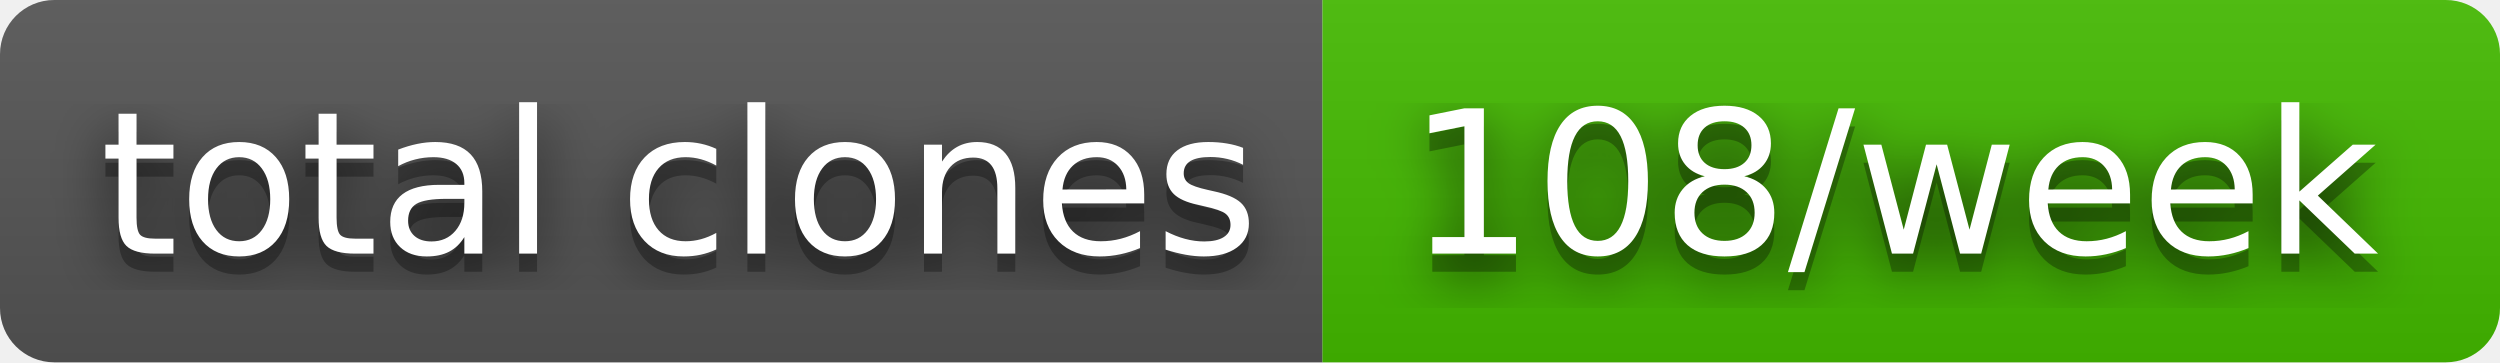
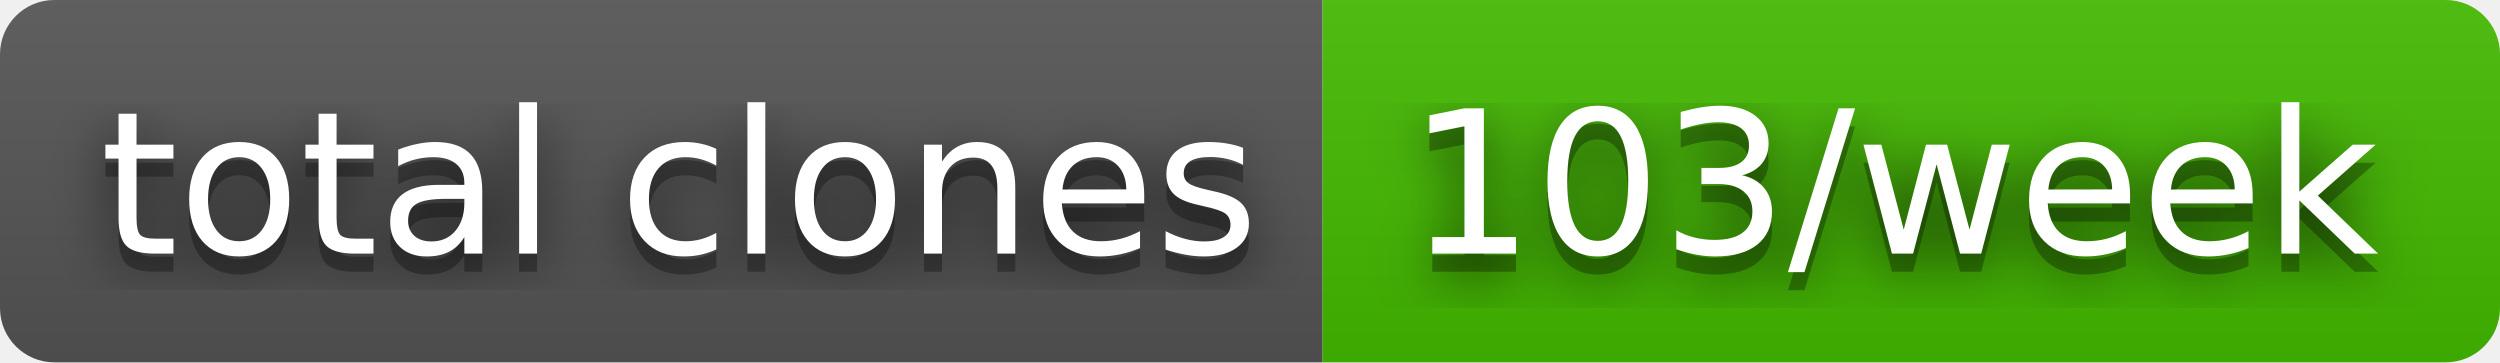
- <svg xmlns="http://www.w3.org/2000/svg" width="138" height="20" role="img" aria-label="total clones: 108/week">
+ <svg xmlns="http://www.w3.org/2000/svg" width="138" height="20" role="img" aria-label="total clones: 103/week">
  <filter id="blur">
    <feGaussianBlur stdDeviation="16" />
  </filter>
  <linearGradient id="s" x2="0" y2="100%">
    <stop offset="0" stop-color="#bbb" stop-opacity=".1" />
    <stop offset="1" stop-opacity=".1" />
  </linearGradient>
  <clipPath id="r">
    <rect width="138" height="20" rx="3" />
  </clipPath>
  <g clip-path="url(#r)">
    <rect width="73" height="20" fill="#555" />
    <rect x="73" width="65" height="20" fill="#4b0" />
    <rect width="138" height="20" fill="url(#s)" />
  </g>
  <g fill="#fff" text-anchor="middle" font-family="Verdana,Geneva,DejaVu Sans,sans-serif" text-rendering="geometricPrecision" font-size="110">
    <g transform="scale(.1)">
      <g aria-hidden="true" fill="#010101">
        <text x="375" y="150" fill-opacity=".8" filter="url(#blur)" textLength="630">total clones</text>
        <text x="375" y="150" fill-opacity=".3" textLength="630">total clones</text>
      </g>
      <text x="375" y="140" textLength="630">total clones</text>
    </g>
    <g transform="scale(.1)">
      <g aria-hidden="true" fill="#010101">
-         <text x="1045" y="150" fill-opacity=".8" filter="url(#blur)" textLength="550">108/week</text>
-         <text x="1045" y="150" fill-opacity=".3" textLength="550">108/week</text>
+         <text x="1045" y="150" fill-opacity=".8" filter="url(#blur)" textLength="550">103/week</text>
+         <text x="1045" y="150" fill-opacity=".3" textLength="550">103/week</text>
      </g>
-       <text x="1045" y="140" textLength="550">108/week</text>
+       <text x="1045" y="140" textLength="550">103/week</text>
    </g>
  </g>
</svg>
